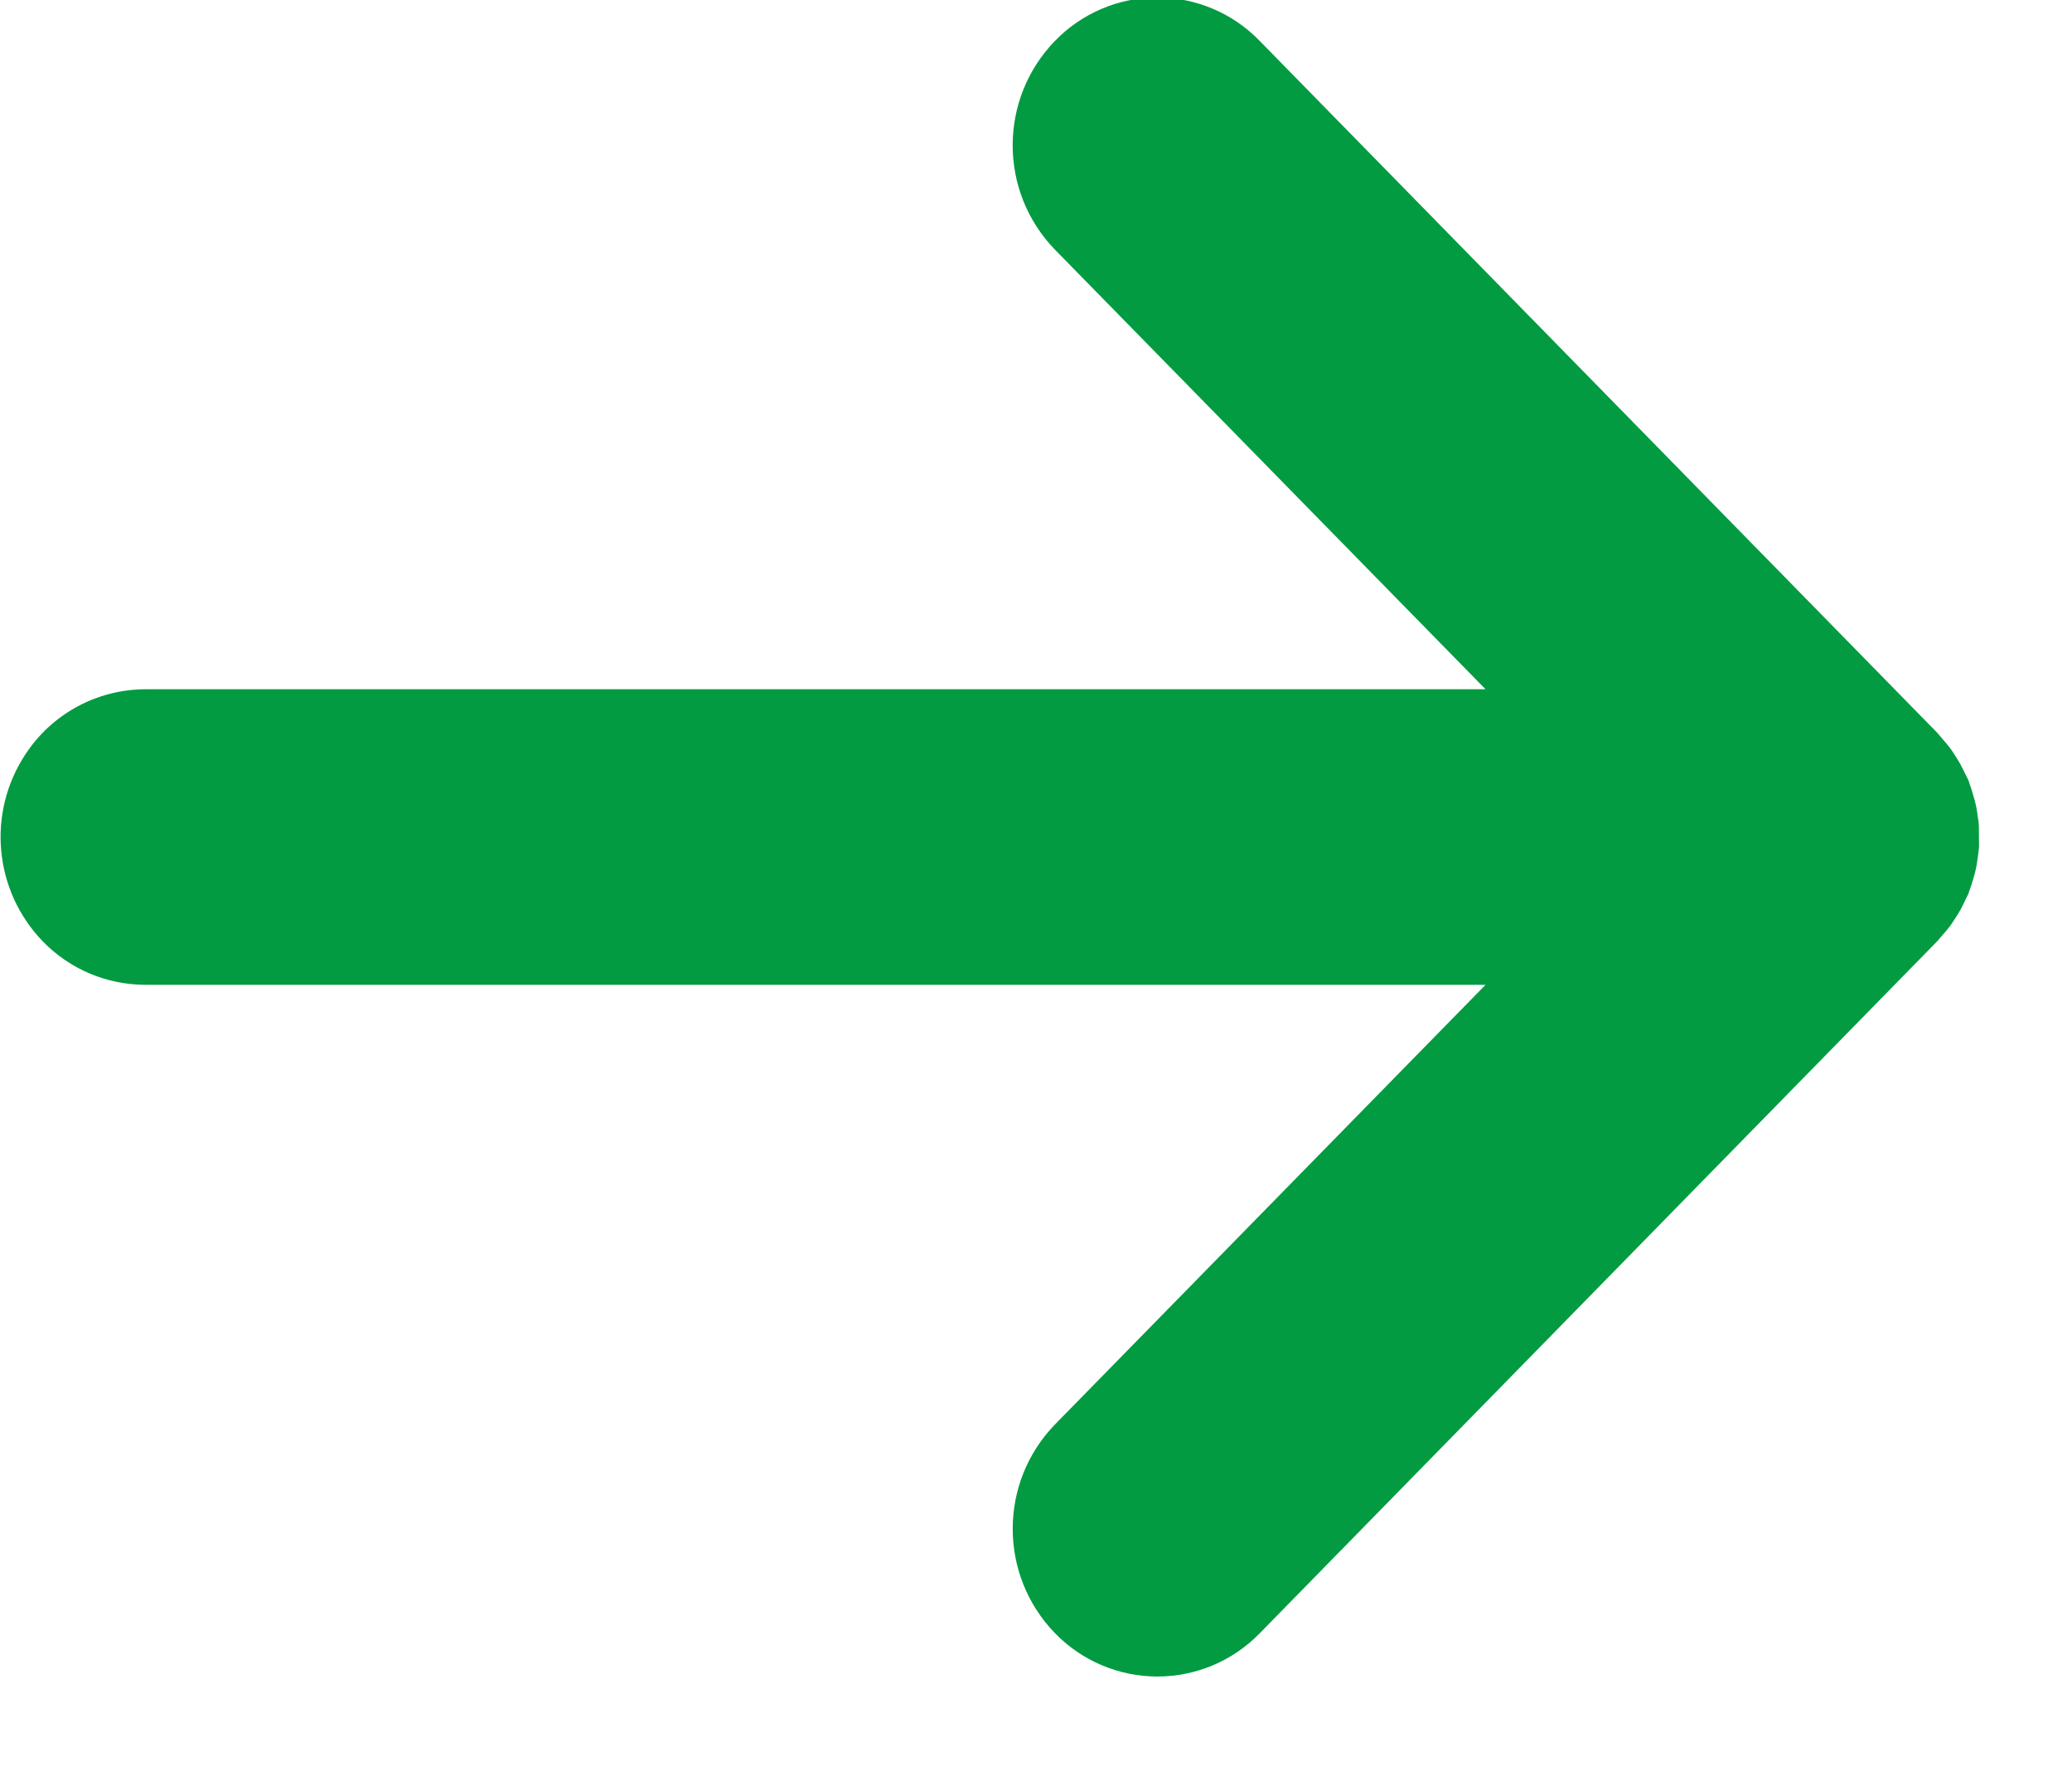
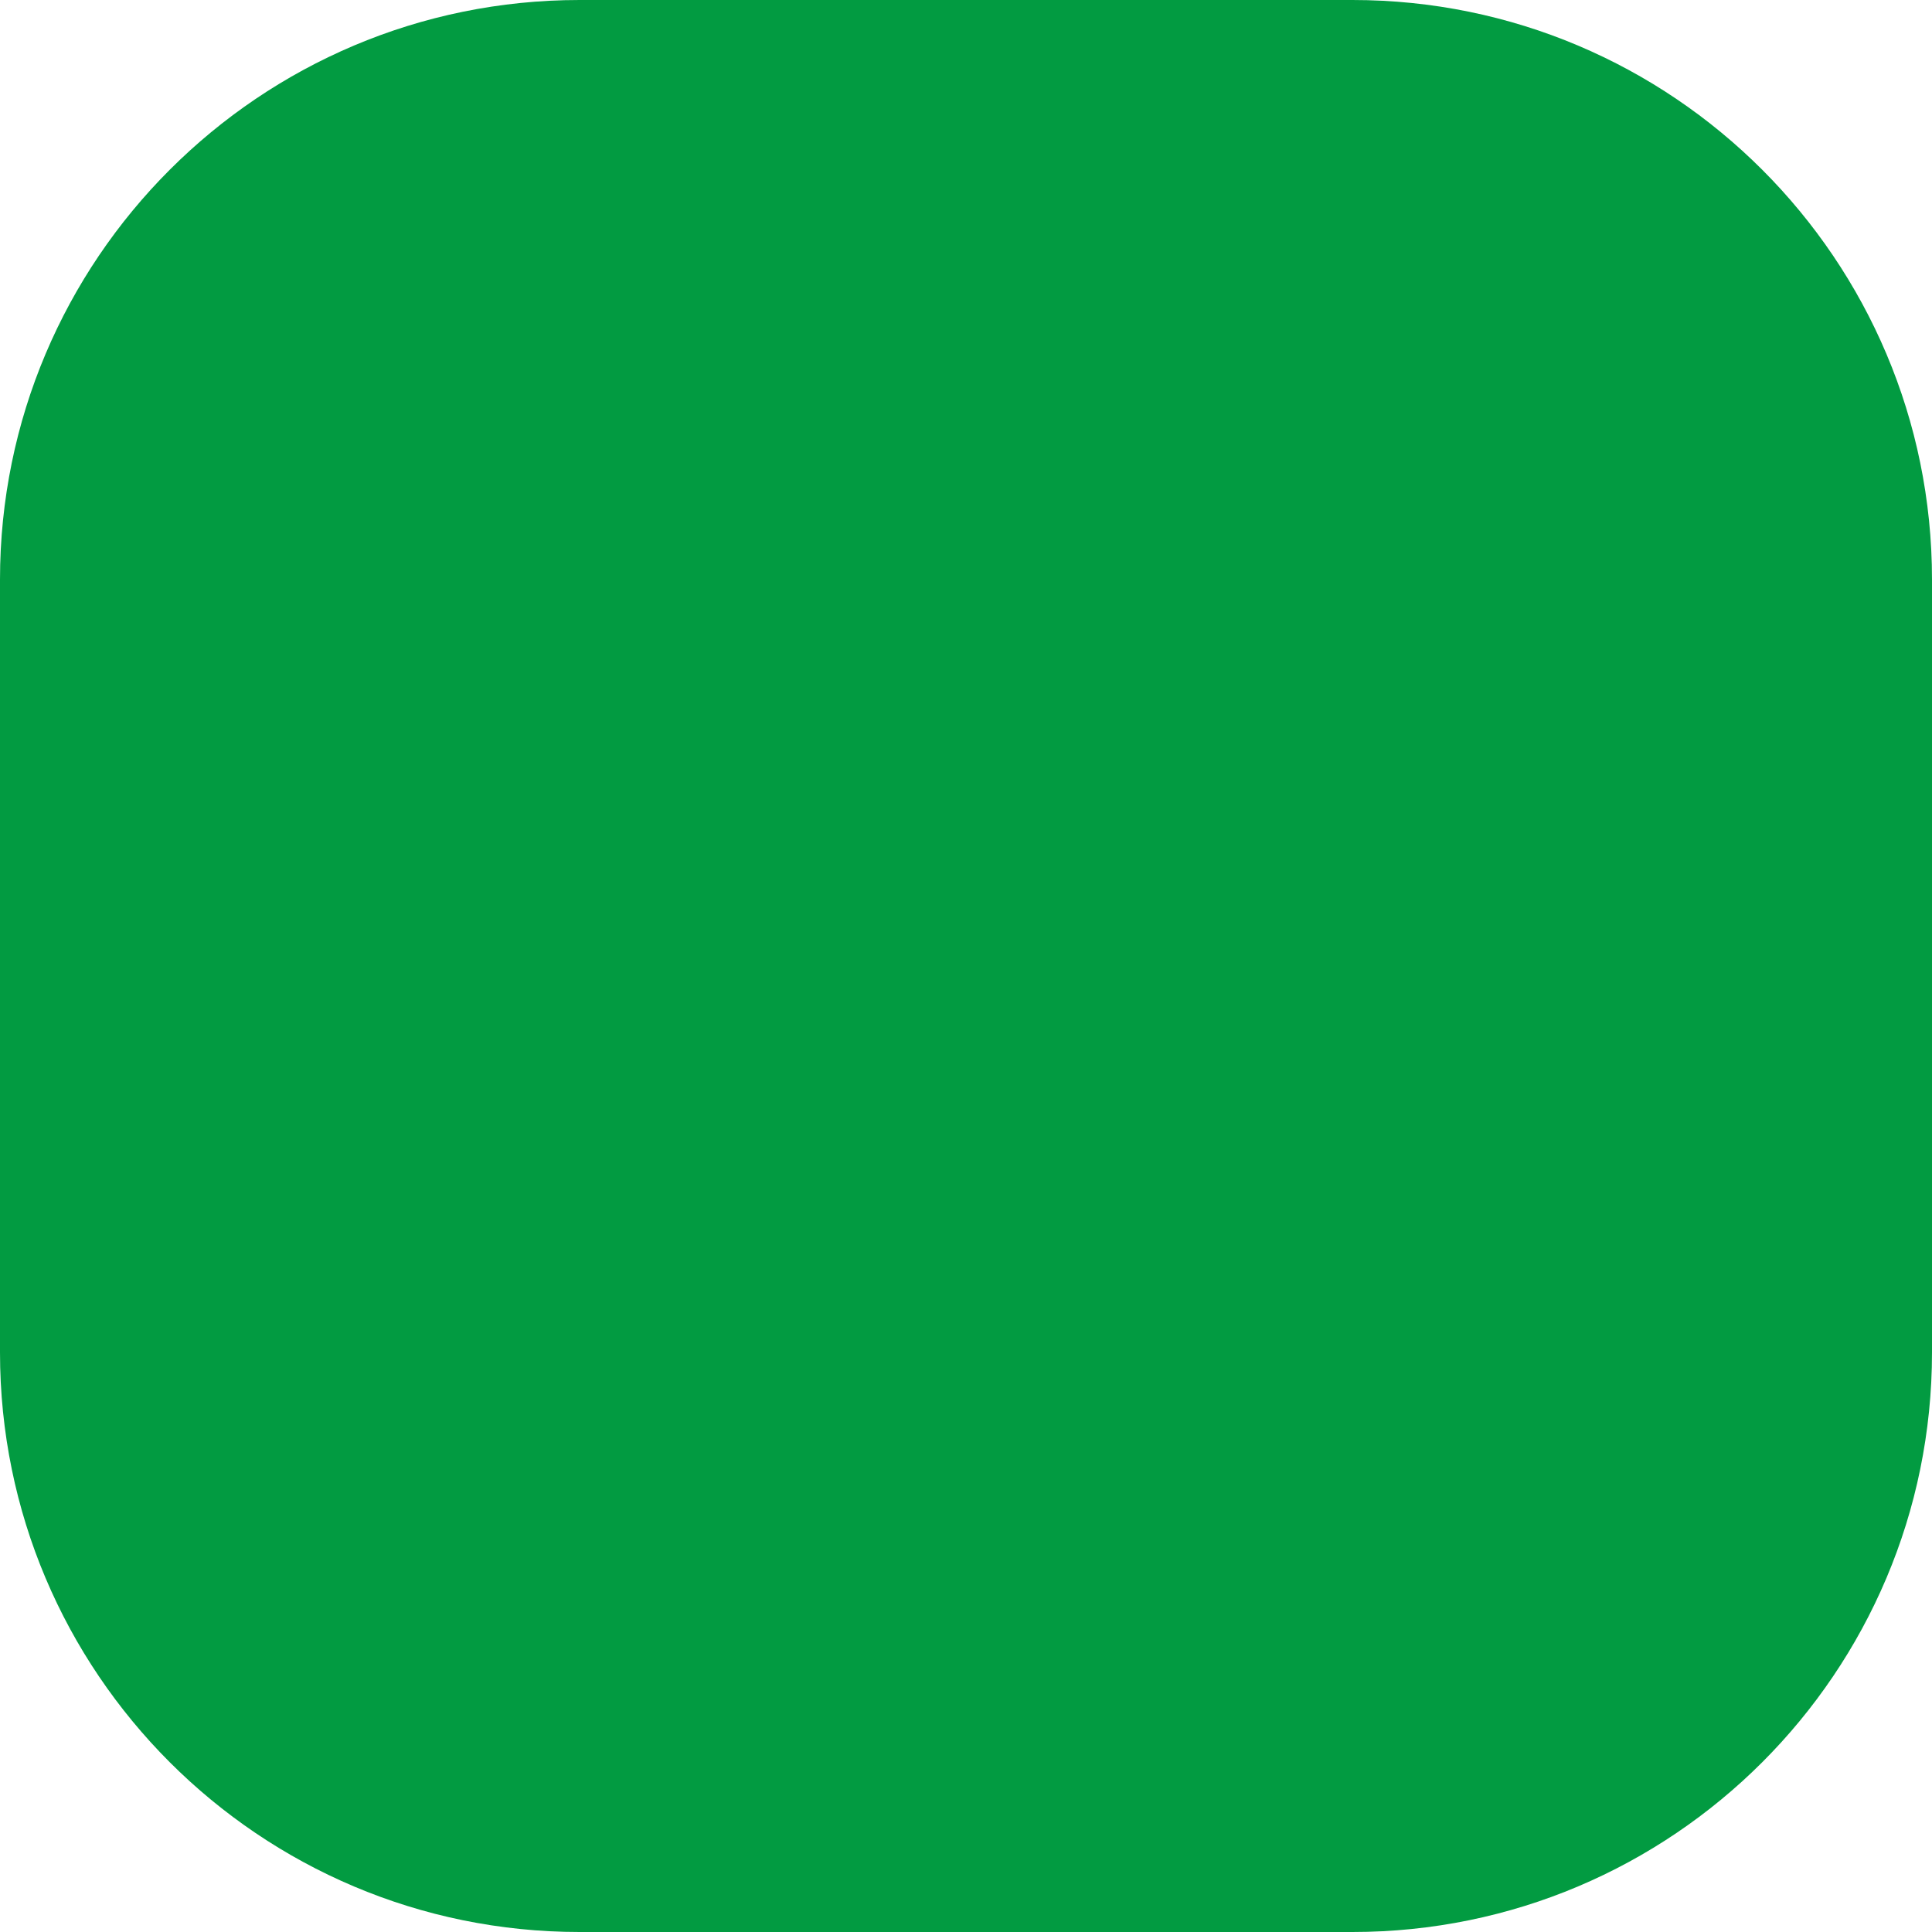
- <svg xmlns="http://www.w3.org/2000/svg" width="28" height="24" viewBox="0 0 28 24">
-   <defs>
-     <style>
-       .cls-1 {
-         fill: #029b41;
-         fill-rule: evenodd;
-       }
-     </style>
-   </defs>
-   <path class="cls-1" d="M778.54,874.921c0.027-.041.054-0.083,0.078-0.126s0.048-.094.07-0.142c0.012-.026.027-0.051,0.038-0.077s0.008-.03.014-0.044c0.02-.051.035-0.1,0.051-0.156s0.024-.085.034-0.128,0.018-.1.026-0.155,0.012-.088.016-0.132,0-.107,0-0.161,0-.085,0-0.127-0.011-.11-0.019-0.165-0.012-.082-0.021-0.123-0.027-.107-0.043-0.16-0.024-.082-0.04-0.122c-0.006-.018-0.01-0.037-0.017-0.055s-0.032-.063-0.047-0.094-0.038-.08-0.06-0.12-0.055-.093-0.084-0.138-0.047-.072-0.073-0.105-0.073-.088-0.11-0.13c-0.018-.02-0.033-0.041-0.051-0.06l-9.155-9.349a1.924,1.924,0,0,0-2.765,0,2.027,2.027,0,0,0,0,2.823l5.818,5.94H754.09a1.942,1.942,0,0,0-1.622.88,2.029,2.029,0,0,0,.238,2.53,1.931,1.931,0,0,0,1.384.584H772.2l-5.817,5.94a2.027,2.027,0,0,0,0,2.824,1.928,1.928,0,0,0,2.765,0l9.155-9.352c0.02-.019.034-0.042,0.053-0.062,0.037-.041.072-0.082,0.106-0.125S778.514,874.96,778.54,874.921Z" transform="translate(-752.125 -862.5)" />
+ <svg xmlns="http://www.w3.org/2000/svg" width="10" height="10">
+   <rect width="10" height="10" rx="3" ry="3" fill="#029b41" />
</svg>
